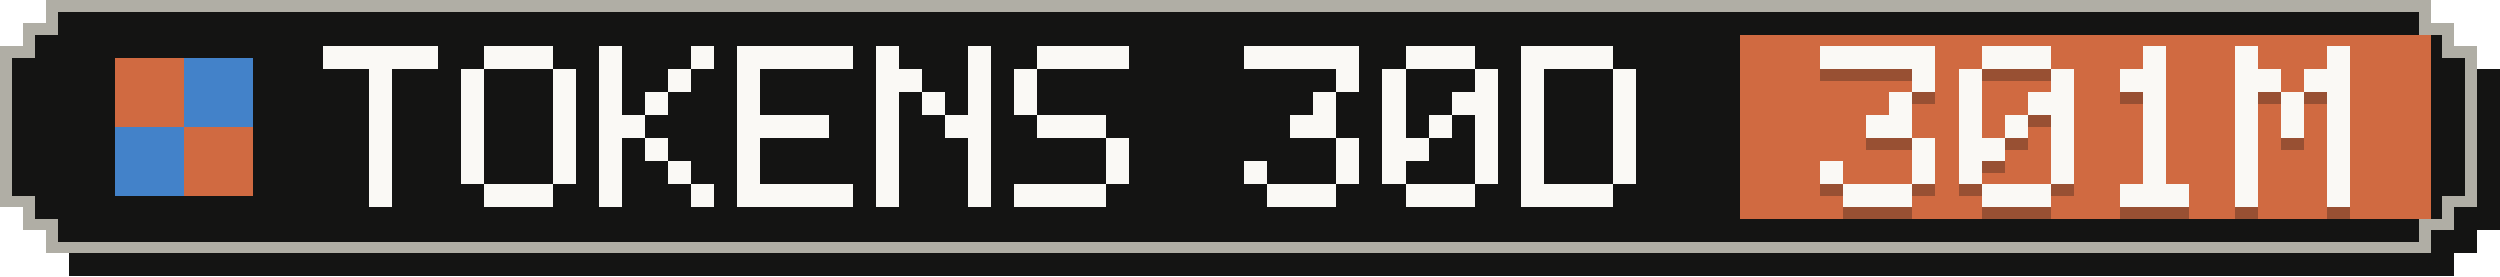
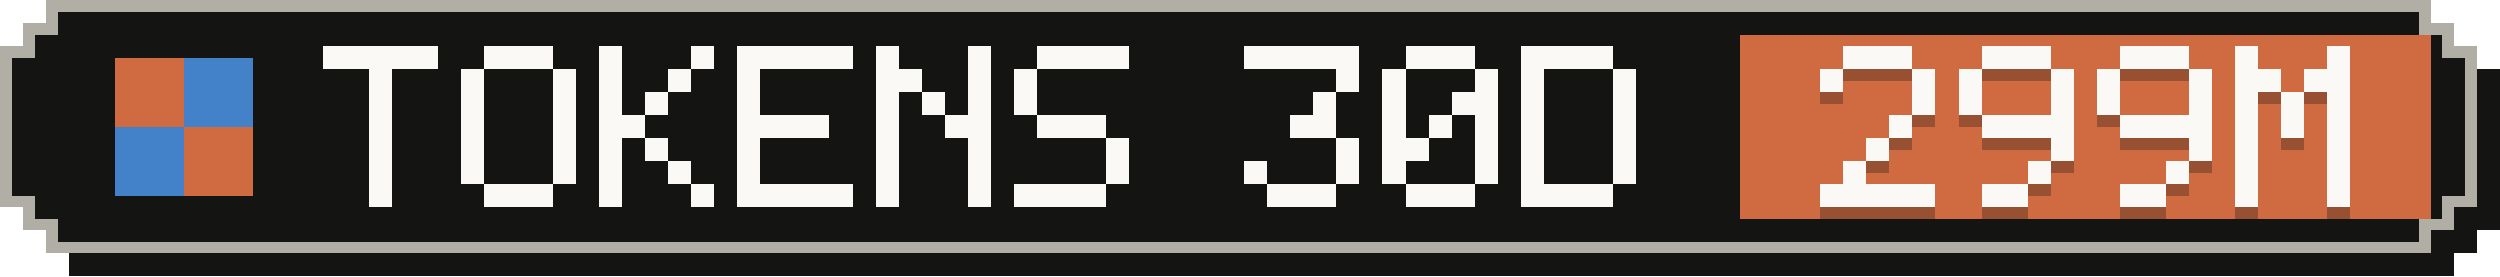
- <svg xmlns="http://www.w3.org/2000/svg" width="217" height="24" viewBox="0 0 217 24" role="img" aria-label="Tokens, last 30 days: 301M">
+ <svg xmlns="http://www.w3.org/2000/svg" width="217" height="24" viewBox="0 0 217 24" role="img" aria-label="Tokens, last 30 days: 299M">
  <g shape-rendering="crispEdges">
    <path fill="#141413" d="M6,2 H213 V4 H215 V6 H217 V20 H215 V22 H213 V24 H6 V22 H4 V20 H2 V6 H4 V4 H6 Z" />
    <path fill="#b0aea5" d="M4,0 H211 V2 H213 V4 H215 V18 H213 V20 H211 V22 H4 V20 H2 V18 H0 V4 H2 V2 H4 Z" />
    <path fill="#141413" d="M5,1 H210 V3 H212 V5 H214 V17 H212 V19 H210 V21 H5 V19 H3 V17 H1 V5 H3 V3 H5 Z" />
    <rect fill="#d06a41" x="151" y="3" width="60" height="16" />
    <g fill="#d06a41">
      <rect x="10" y="5" width="6" height="6" />
      <rect x="16" y="11" width="6" height="6" />
    </g>
    <g fill="#4382c9">
      <rect x="16" y="5" width="6" height="6" />
      <rect x="10" y="11" width="6" height="6" />
    </g>
    <g fill="#faf9f5">
      <rect x="28" y="4" width="10" height="2" />
      <rect x="32" y="6" width="2" height="2" />
      <rect x="32" y="8" width="2" height="2" />
      <rect x="32" y="10" width="2" height="2" />
      <rect x="32" y="12" width="2" height="2" />
      <rect x="32" y="14" width="2" height="2" />
      <rect x="32" y="16" width="2" height="2" />
      <rect x="42" y="4" width="6" height="2" />
      <rect x="40" y="6" width="2" height="2" />
      <rect x="48" y="6" width="2" height="2" />
      <rect x="40" y="8" width="2" height="2" />
      <rect x="48" y="8" width="2" height="2" />
      <rect x="40" y="10" width="2" height="2" />
      <rect x="48" y="10" width="2" height="2" />
      <rect x="40" y="12" width="2" height="2" />
      <rect x="48" y="12" width="2" height="2" />
      <rect x="40" y="14" width="2" height="2" />
      <rect x="48" y="14" width="2" height="2" />
      <rect x="42" y="16" width="6" height="2" />
      <rect x="52" y="4" width="2" height="2" />
      <rect x="60" y="4" width="2" height="2" />
      <rect x="52" y="6" width="2" height="2" />
      <rect x="58" y="6" width="2" height="2" />
      <rect x="52" y="8" width="2" height="2" />
      <rect x="56" y="8" width="2" height="2" />
      <rect x="52" y="10" width="4" height="2" />
      <rect x="52" y="12" width="2" height="2" />
      <rect x="56" y="12" width="2" height="2" />
      <rect x="52" y="14" width="2" height="2" />
      <rect x="58" y="14" width="2" height="2" />
      <rect x="52" y="16" width="2" height="2" />
      <rect x="60" y="16" width="2" height="2" />
      <rect x="64" y="4" width="10" height="2" />
      <rect x="64" y="6" width="2" height="2" />
      <rect x="64" y="8" width="2" height="2" />
      <rect x="64" y="10" width="8" height="2" />
      <rect x="64" y="12" width="2" height="2" />
      <rect x="64" y="14" width="2" height="2" />
      <rect x="64" y="16" width="10" height="2" />
      <rect x="76" y="4" width="2" height="2" />
      <rect x="84" y="4" width="2" height="2" />
      <rect x="76" y="6" width="4" height="2" />
      <rect x="84" y="6" width="2" height="2" />
      <rect x="76" y="8" width="2" height="2" />
      <rect x="80" y="8" width="2" height="2" />
      <rect x="84" y="8" width="2" height="2" />
      <rect x="76" y="10" width="2" height="2" />
      <rect x="82" y="10" width="4" height="2" />
      <rect x="76" y="12" width="2" height="2" />
      <rect x="84" y="12" width="2" height="2" />
      <rect x="76" y="14" width="2" height="2" />
      <rect x="84" y="14" width="2" height="2" />
      <rect x="76" y="16" width="2" height="2" />
      <rect x="84" y="16" width="2" height="2" />
      <rect x="90" y="4" width="8" height="2" />
      <rect x="88" y="6" width="2" height="2" />
      <rect x="88" y="8" width="2" height="2" />
      <rect x="90" y="10" width="6" height="2" />
      <rect x="96" y="12" width="2" height="2" />
      <rect x="96" y="14" width="2" height="2" />
      <rect x="88" y="16" width="8" height="2" />
      <rect x="108" y="4" width="10" height="2" />
      <rect x="116" y="6" width="2" height="2" />
      <rect x="114" y="8" width="2" height="2" />
      <rect x="112" y="10" width="4" height="2" />
      <rect x="116" y="12" width="2" height="2" />
      <rect x="108" y="14" width="2" height="2" />
      <rect x="116" y="14" width="2" height="2" />
      <rect x="110" y="16" width="6" height="2" />
      <rect x="122" y="4" width="6" height="2" />
      <rect x="120" y="6" width="2" height="2" />
      <rect x="128" y="6" width="2" height="2" />
      <rect x="120" y="8" width="2" height="2" />
      <rect x="126" y="8" width="4" height="2" />
      <rect x="120" y="10" width="2" height="2" />
      <rect x="124" y="10" width="2" height="2" />
      <rect x="128" y="10" width="2" height="2" />
      <rect x="120" y="12" width="4" height="2" />
      <rect x="128" y="12" width="2" height="2" />
      <rect x="120" y="14" width="2" height="2" />
      <rect x="128" y="14" width="2" height="2" />
      <rect x="122" y="16" width="6" height="2" />
      <rect x="132" y="4" width="8" height="2" />
      <rect x="132" y="6" width="2" height="2" />
      <rect x="140" y="6" width="2" height="2" />
      <rect x="132" y="8" width="2" height="2" />
      <rect x="140" y="8" width="2" height="2" />
      <rect x="132" y="10" width="2" height="2" />
      <rect x="140" y="10" width="2" height="2" />
      <rect x="132" y="12" width="2" height="2" />
      <rect x="140" y="12" width="2" height="2" />
      <rect x="132" y="14" width="2" height="2" />
      <rect x="140" y="14" width="2" height="2" />
      <rect x="132" y="16" width="8" height="2" />
    </g>
    <g fill="#141413" fill-opacity=".3">
-       <rect x="158" y="5" width="10" height="2" />
+       <rect x="160" y="5" width="6" height="2" />
+       <rect x="158" y="7" width="2" height="2" />
      <rect x="166" y="7" width="2" height="2" />
-       <rect x="164" y="9" width="2" height="2" />
-       <rect x="162" y="11" width="4" height="2" />
-       <rect x="166" y="13" width="2" height="2" />
-       <rect x="158" y="15" width="2" height="2" />
-       <rect x="166" y="15" width="2" height="2" />
-       <rect x="160" y="17" width="6" height="2" />
+       <rect x="166" y="9" width="2" height="2" />
+       <rect x="164" y="11" width="2" height="2" />
+       <rect x="162" y="13" width="2" height="2" />
+       <rect x="160" y="15" width="2" height="2" />
+       <rect x="158" y="17" width="10" height="2" />
      <rect x="172" y="5" width="6" height="2" />
      <rect x="170" y="7" width="2" height="2" />
      <rect x="178" y="7" width="2" height="2" />
      <rect x="170" y="9" width="2" height="2" />
-       <rect x="176" y="9" width="4" height="2" />
-       <rect x="170" y="11" width="2" height="2" />
-       <rect x="174" y="11" width="2" height="2" />
-       <rect x="178" y="11" width="2" height="2" />
-       <rect x="170" y="13" width="4" height="2" />
+       <rect x="178" y="9" width="2" height="2" />
+       <rect x="172" y="11" width="8" height="2" />
      <rect x="178" y="13" width="2" height="2" />
-       <rect x="170" y="15" width="2" height="2" />
-       <rect x="178" y="15" width="2" height="2" />
-       <rect x="172" y="17" width="6" height="2" />
-       <rect x="186" y="5" width="2" height="2" />
-       <rect x="184" y="7" width="4" height="2" />
-       <rect x="186" y="9" width="2" height="2" />
-       <rect x="186" y="11" width="2" height="2" />
-       <rect x="186" y="13" width="2" height="2" />
-       <rect x="186" y="15" width="2" height="2" />
-       <rect x="184" y="17" width="6" height="2" />
+       <rect x="176" y="15" width="2" height="2" />
+       <rect x="172" y="17" width="4" height="2" />
+       <rect x="184" y="5" width="6" height="2" />
+       <rect x="182" y="7" width="2" height="2" />
+       <rect x="190" y="7" width="2" height="2" />
+       <rect x="182" y="9" width="2" height="2" />
+       <rect x="190" y="9" width="2" height="2" />
+       <rect x="184" y="11" width="8" height="2" />
+       <rect x="190" y="13" width="2" height="2" />
+       <rect x="188" y="15" width="2" height="2" />
+       <rect x="184" y="17" width="4" height="2" />
      <rect x="194" y="5" width="2" height="2" />
      <rect x="202" y="5" width="2" height="2" />
      <rect x="194" y="7" width="4" height="2" />
      <rect x="200" y="7" width="4" height="2" />
      <rect x="194" y="9" width="2" height="2" />
      <rect x="198" y="9" width="2" height="2" />
      <rect x="202" y="9" width="2" height="2" />
      <rect x="194" y="11" width="2" height="2" />
      <rect x="198" y="11" width="2" height="2" />
      <rect x="202" y="11" width="2" height="2" />
      <rect x="194" y="13" width="2" height="2" />
      <rect x="202" y="13" width="2" height="2" />
      <rect x="194" y="15" width="2" height="2" />
      <rect x="202" y="15" width="2" height="2" />
      <rect x="194" y="17" width="2" height="2" />
      <rect x="202" y="17" width="2" height="2" />
    </g>
    <g fill="#faf9f5">
-       <rect x="158" y="4" width="10" height="2" />
+       <rect x="160" y="4" width="6" height="2" />
+       <rect x="158" y="6" width="2" height="2" />
      <rect x="166" y="6" width="2" height="2" />
-       <rect x="164" y="8" width="2" height="2" />
-       <rect x="162" y="10" width="4" height="2" />
-       <rect x="166" y="12" width="2" height="2" />
-       <rect x="158" y="14" width="2" height="2" />
-       <rect x="166" y="14" width="2" height="2" />
-       <rect x="160" y="16" width="6" height="2" />
+       <rect x="166" y="8" width="2" height="2" />
+       <rect x="164" y="10" width="2" height="2" />
+       <rect x="162" y="12" width="2" height="2" />
+       <rect x="160" y="14" width="2" height="2" />
+       <rect x="158" y="16" width="10" height="2" />
      <rect x="172" y="4" width="6" height="2" />
      <rect x="170" y="6" width="2" height="2" />
      <rect x="178" y="6" width="2" height="2" />
      <rect x="170" y="8" width="2" height="2" />
-       <rect x="176" y="8" width="4" height="2" />
-       <rect x="170" y="10" width="2" height="2" />
-       <rect x="174" y="10" width="2" height="2" />
-       <rect x="178" y="10" width="2" height="2" />
-       <rect x="170" y="12" width="4" height="2" />
+       <rect x="178" y="8" width="2" height="2" />
+       <rect x="172" y="10" width="8" height="2" />
      <rect x="178" y="12" width="2" height="2" />
-       <rect x="170" y="14" width="2" height="2" />
-       <rect x="178" y="14" width="2" height="2" />
-       <rect x="172" y="16" width="6" height="2" />
-       <rect x="186" y="4" width="2" height="2" />
-       <rect x="184" y="6" width="4" height="2" />
-       <rect x="186" y="8" width="2" height="2" />
-       <rect x="186" y="10" width="2" height="2" />
-       <rect x="186" y="12" width="2" height="2" />
-       <rect x="186" y="14" width="2" height="2" />
-       <rect x="184" y="16" width="6" height="2" />
+       <rect x="176" y="14" width="2" height="2" />
+       <rect x="172" y="16" width="4" height="2" />
+       <rect x="184" y="4" width="6" height="2" />
+       <rect x="182" y="6" width="2" height="2" />
+       <rect x="190" y="6" width="2" height="2" />
+       <rect x="182" y="8" width="2" height="2" />
+       <rect x="190" y="8" width="2" height="2" />
+       <rect x="184" y="10" width="8" height="2" />
+       <rect x="190" y="12" width="2" height="2" />
+       <rect x="188" y="14" width="2" height="2" />
+       <rect x="184" y="16" width="4" height="2" />
      <rect x="194" y="4" width="2" height="2" />
      <rect x="202" y="4" width="2" height="2" />
      <rect x="194" y="6" width="4" height="2" />
      <rect x="200" y="6" width="4" height="2" />
      <rect x="194" y="8" width="2" height="2" />
      <rect x="198" y="8" width="2" height="2" />
      <rect x="202" y="8" width="2" height="2" />
      <rect x="194" y="10" width="2" height="2" />
      <rect x="198" y="10" width="2" height="2" />
      <rect x="202" y="10" width="2" height="2" />
      <rect x="194" y="12" width="2" height="2" />
      <rect x="202" y="12" width="2" height="2" />
      <rect x="194" y="14" width="2" height="2" />
      <rect x="202" y="14" width="2" height="2" />
      <rect x="194" y="16" width="2" height="2" />
      <rect x="202" y="16" width="2" height="2" />
    </g>
  </g>
</svg>
